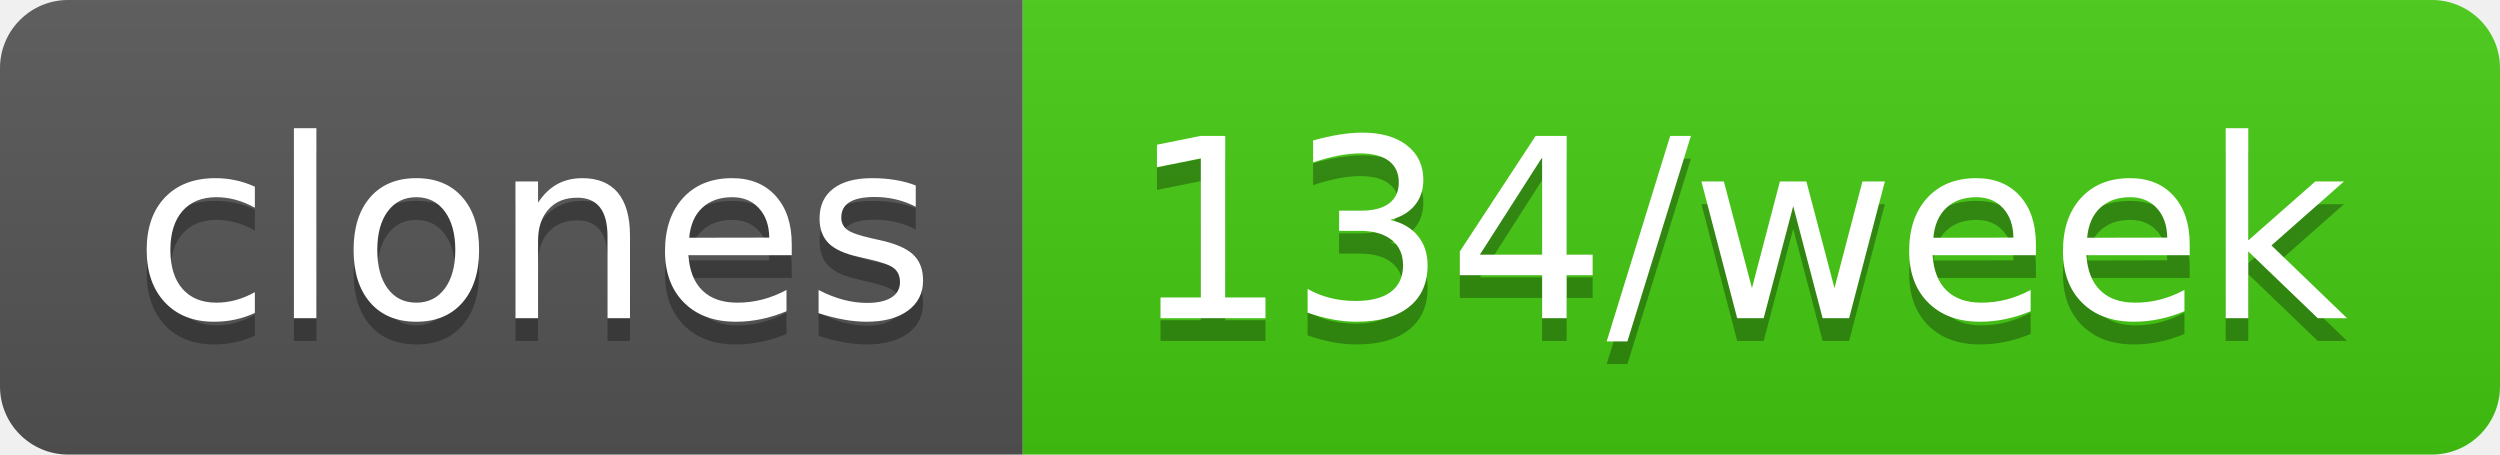
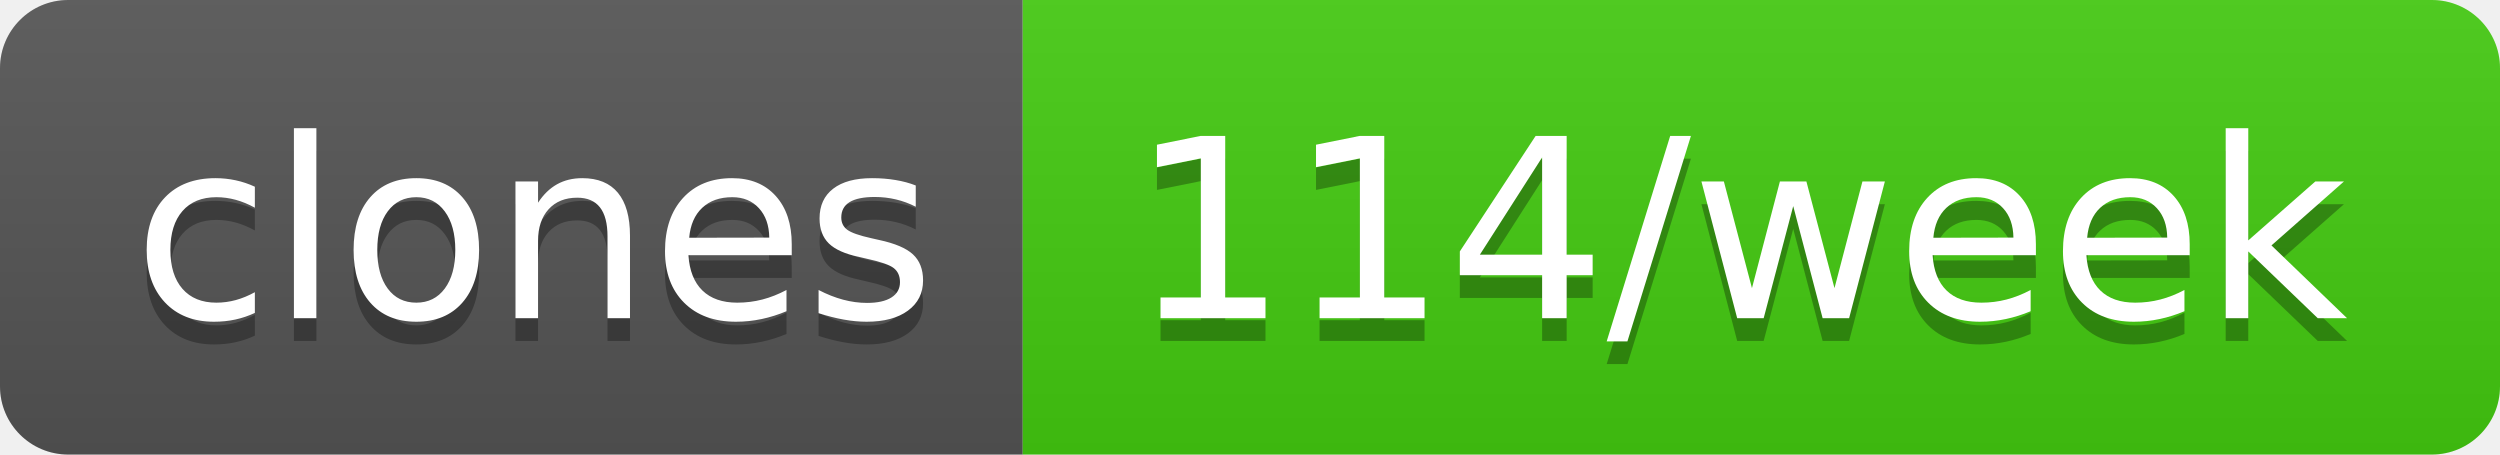
- <svg xmlns="http://www.w3.org/2000/svg" width="110" height="20" role="img" aria-label="clones: 134/week">
+ <svg xmlns="http://www.w3.org/2000/svg" width="110" height="20" role="img" aria-label="clones: 114/week">
  <linearGradient id="s" x2="0" y2="100%">
    <stop offset="0" stop-color="#bbb" stop-opacity=".1" />
    <stop offset="1" stop-opacity=".1" />
  </linearGradient>
  <clipPath id="r">
    <rect width="110" height="20" rx="3" fill="#fff" />
  </clipPath>
  <g clip-path="url(#r)">
    <rect width="45" height="20" fill="#555" />
    <rect x="45" width="65" height="20" fill="#4c1" />
    <rect width="110" height="20" fill="url(#s)" />
  </g>
  <g fill="#fff" text-anchor="middle" font-family="Verdana,Geneva,DejaVu Sans,sans-serif" text-rendering="geometricPrecision" font-size="110">
    <text aria-hidden="true" x="235" y="150" fill="#010101" fill-opacity=".3" transform="scale(.1)" textLength="350">clones</text>
    <text x="235" y="140" transform="scale(.1)" fill="#fff" textLength="350">clones</text>
-     <text aria-hidden="true" x="765" y="150" fill="#010101" fill-opacity=".3" transform="scale(.1)" textLength="550">134/week</text>
-     <text x="765" y="140" transform="scale(.1)" fill="#fff" textLength="550">134/week</text>
+     <text aria-hidden="true" x="765" y="150" fill="#010101" fill-opacity=".3" transform="scale(.1)" textLength="550">114/week</text>
+     <text x="765" y="140" transform="scale(.1)" fill="#fff" textLength="550">114/week</text>
  </g>
</svg>
